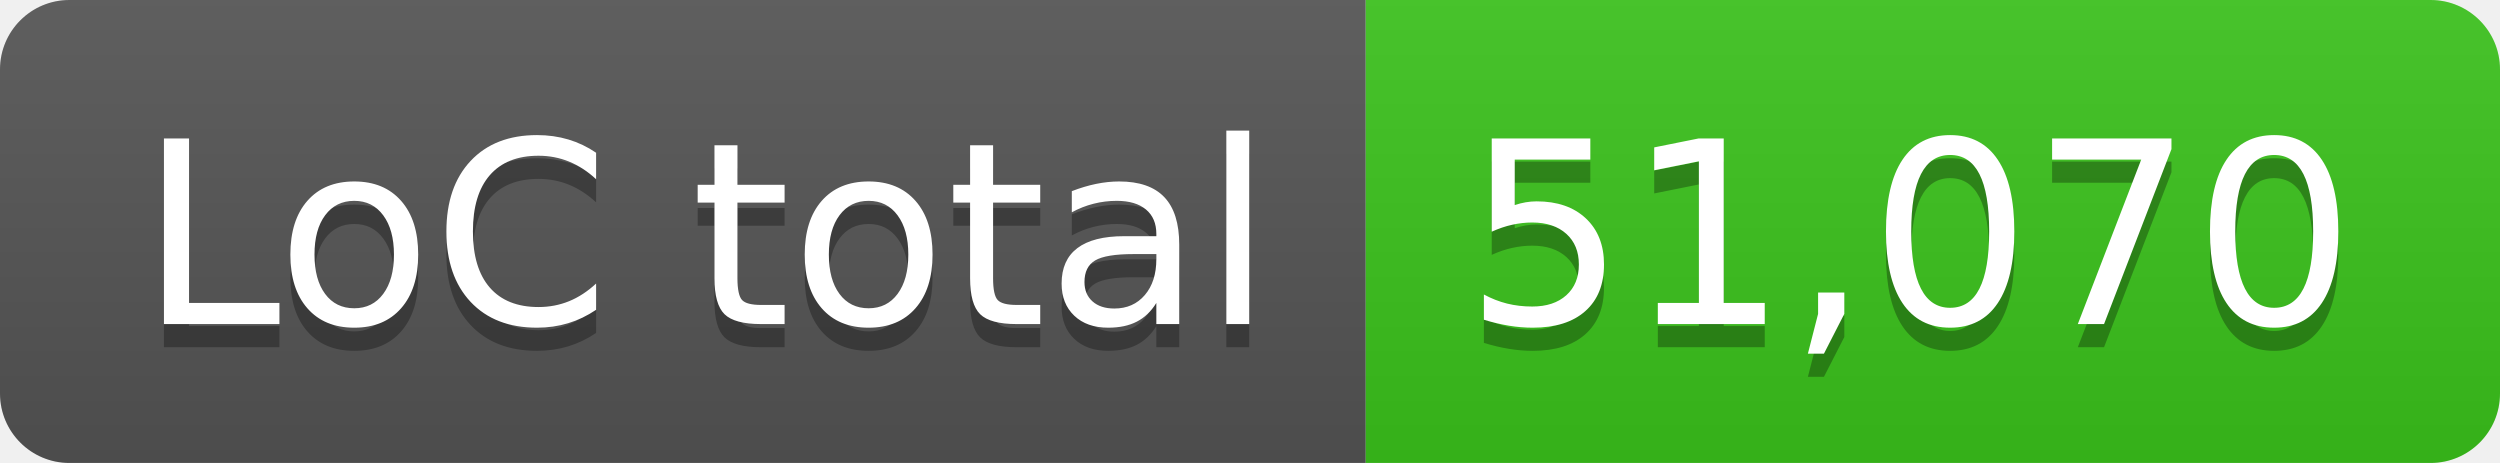
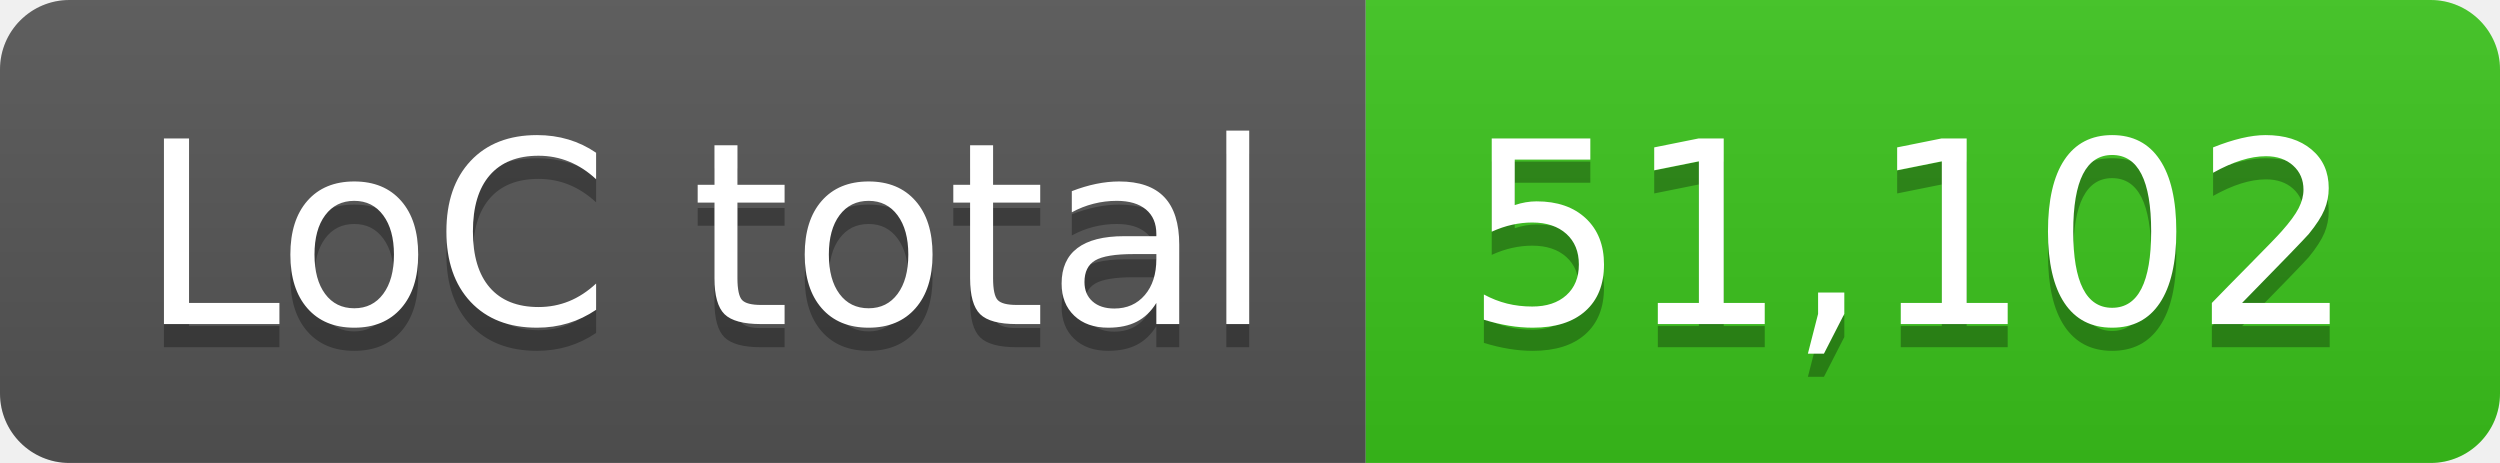
- <svg xmlns="http://www.w3.org/2000/svg" width="108" height="20" role="img" aria-label="LoC total: 51,070">
+ <svg xmlns="http://www.w3.org/2000/svg" width="108" height="20" role="img" aria-label="LoC total: 51,102">
  <linearGradient id="s" x2="0" y2="100%">
    <stop offset="0" stop-color="#bbb" stop-opacity=".1" />
    <stop offset="1" stop-opacity=".1" />
  </linearGradient>
  <clipPath id="r">
    <rect width="108" height="20" rx="3" fill="#fff" />
  </clipPath>
  <g clip-path="url(#r)">
    <rect width="59" height="20" fill="#555" />
    <rect x="59" width="49" height="20" fill="#3bc41c" />
    <rect width="108" height="20" fill="url(#s)" />
  </g>
  <g fill="#fff" text-anchor="middle" font-family="Verdana,Geneva,DejaVu Sans,sans-serif" text-rendering="geometricPrecision" font-size="110">
    <text aria-hidden="true" x="305" y="150" fill="#010101" fill-opacity=".3" transform="scale(.1)" textLength="490">LoC total</text>
    <text x="305" y="140" transform="scale(.1)" fill="#fff" textLength="490">LoC total</text>
-     <text aria-hidden="true" x="825" y="150" fill="#010101" fill-opacity=".3" transform="scale(.1)" textLength="390">51,070</text>
-     <text x="825" y="140" transform="scale(.1)" fill="#fff" textLength="390">51,070</text>
+     <text aria-hidden="true" x="825" y="150" fill="#010101" fill-opacity=".3" transform="scale(.1)" textLength="390">51,102</text>
+     <text x="825" y="140" transform="scale(.1)" fill="#fff" textLength="390">51,102</text>
  </g>
</svg>
